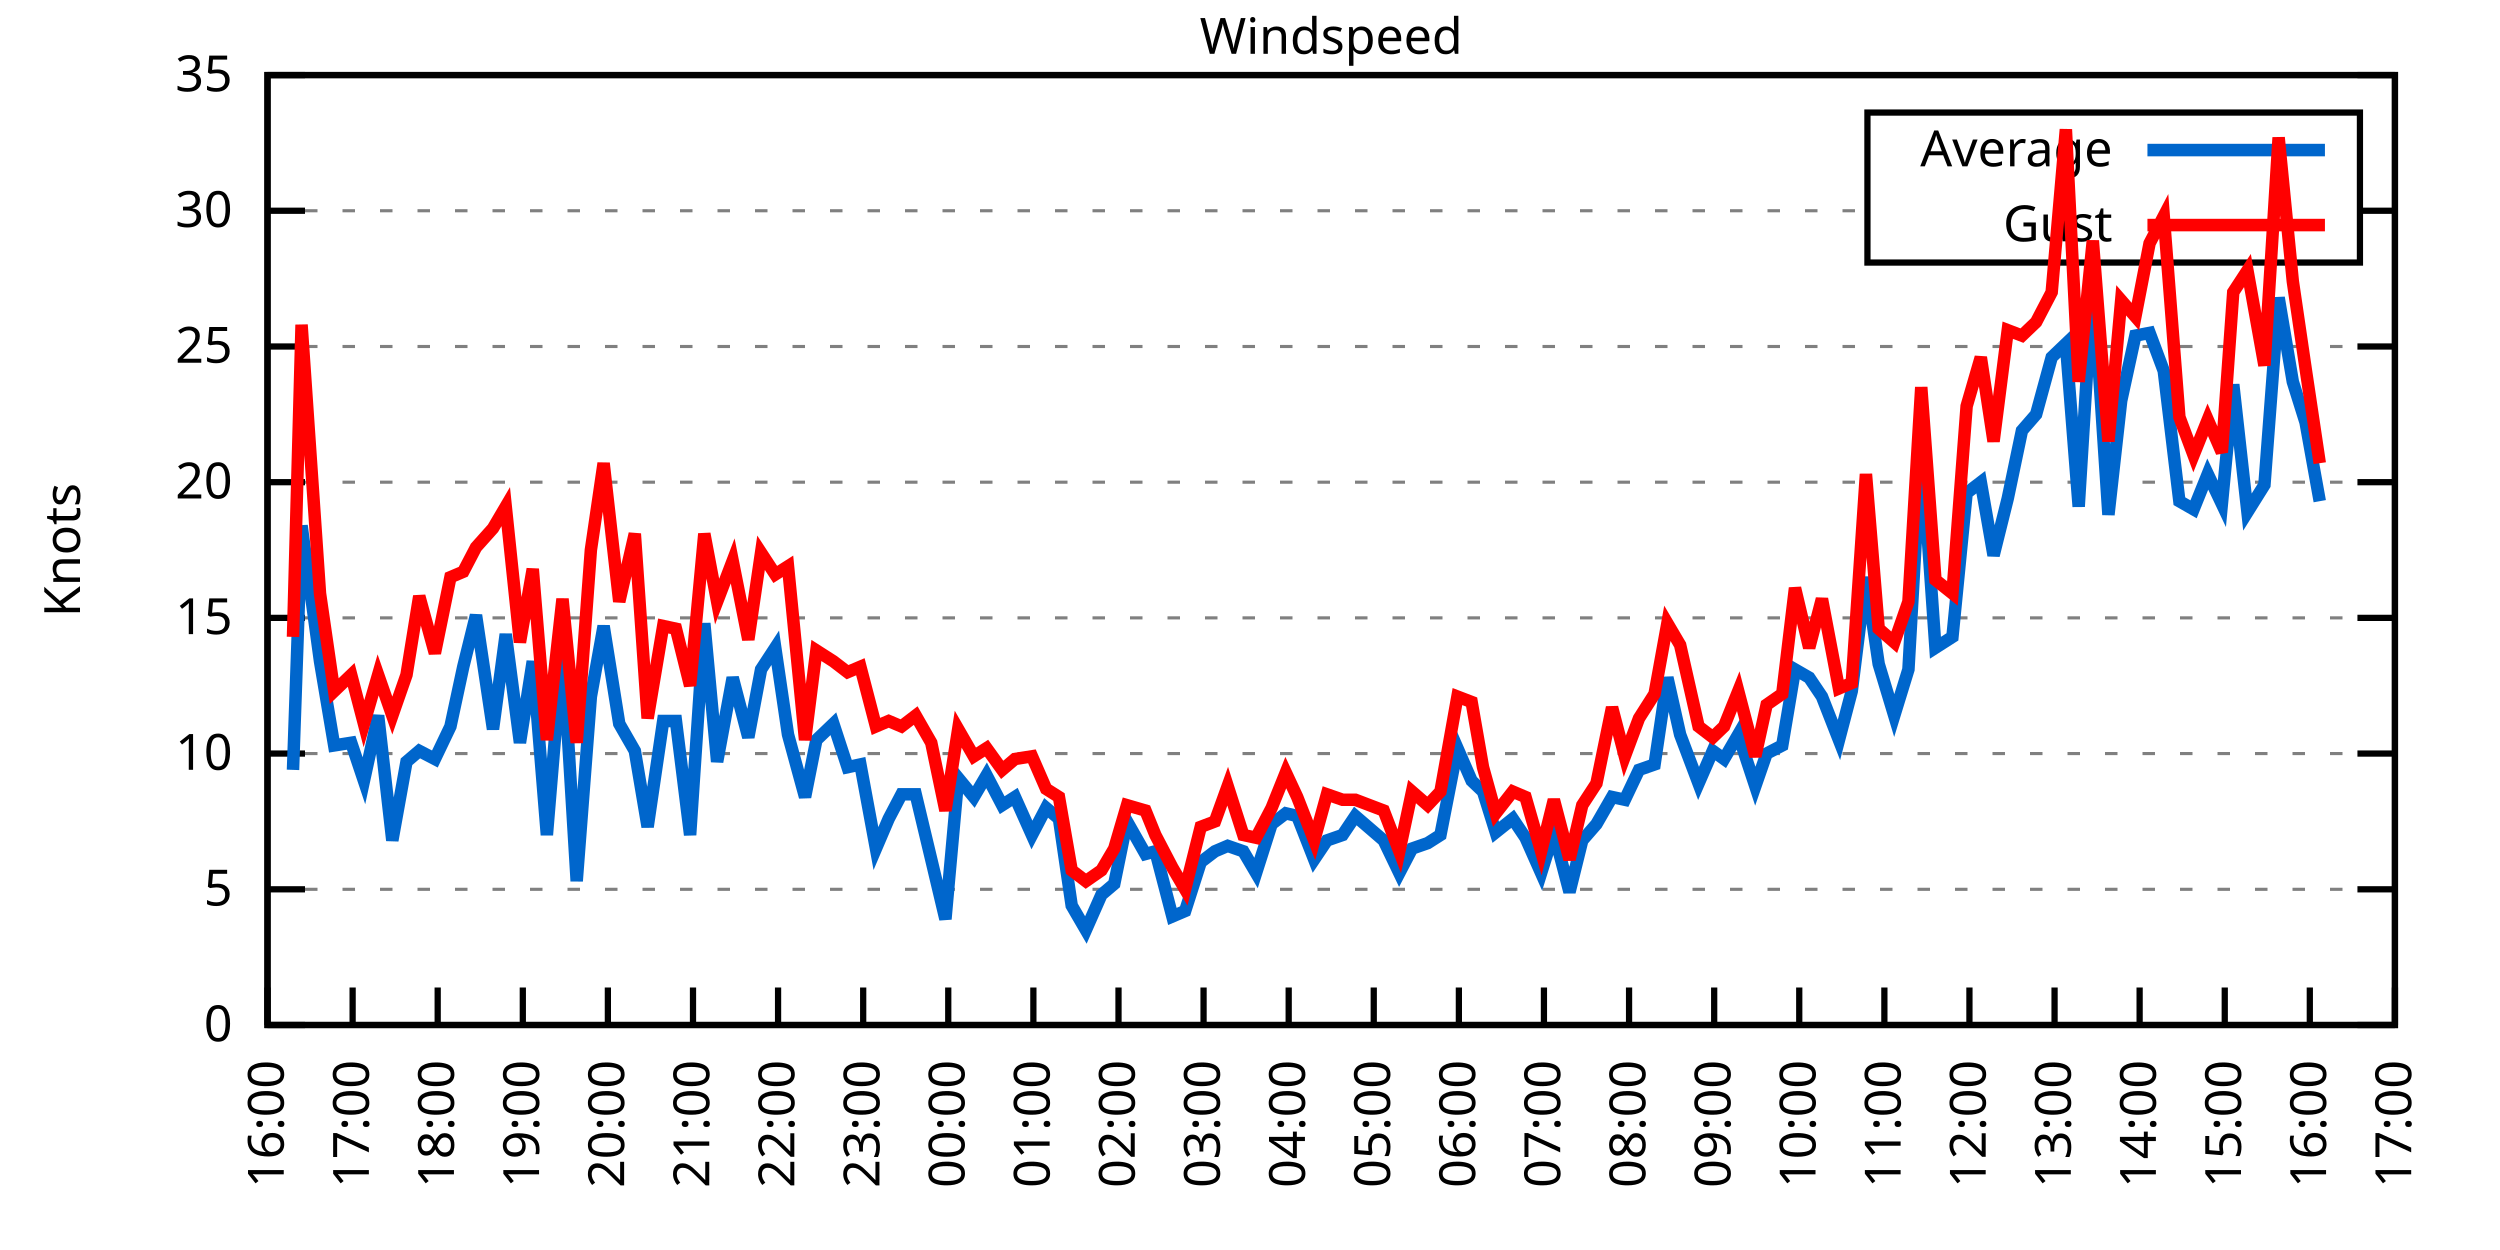
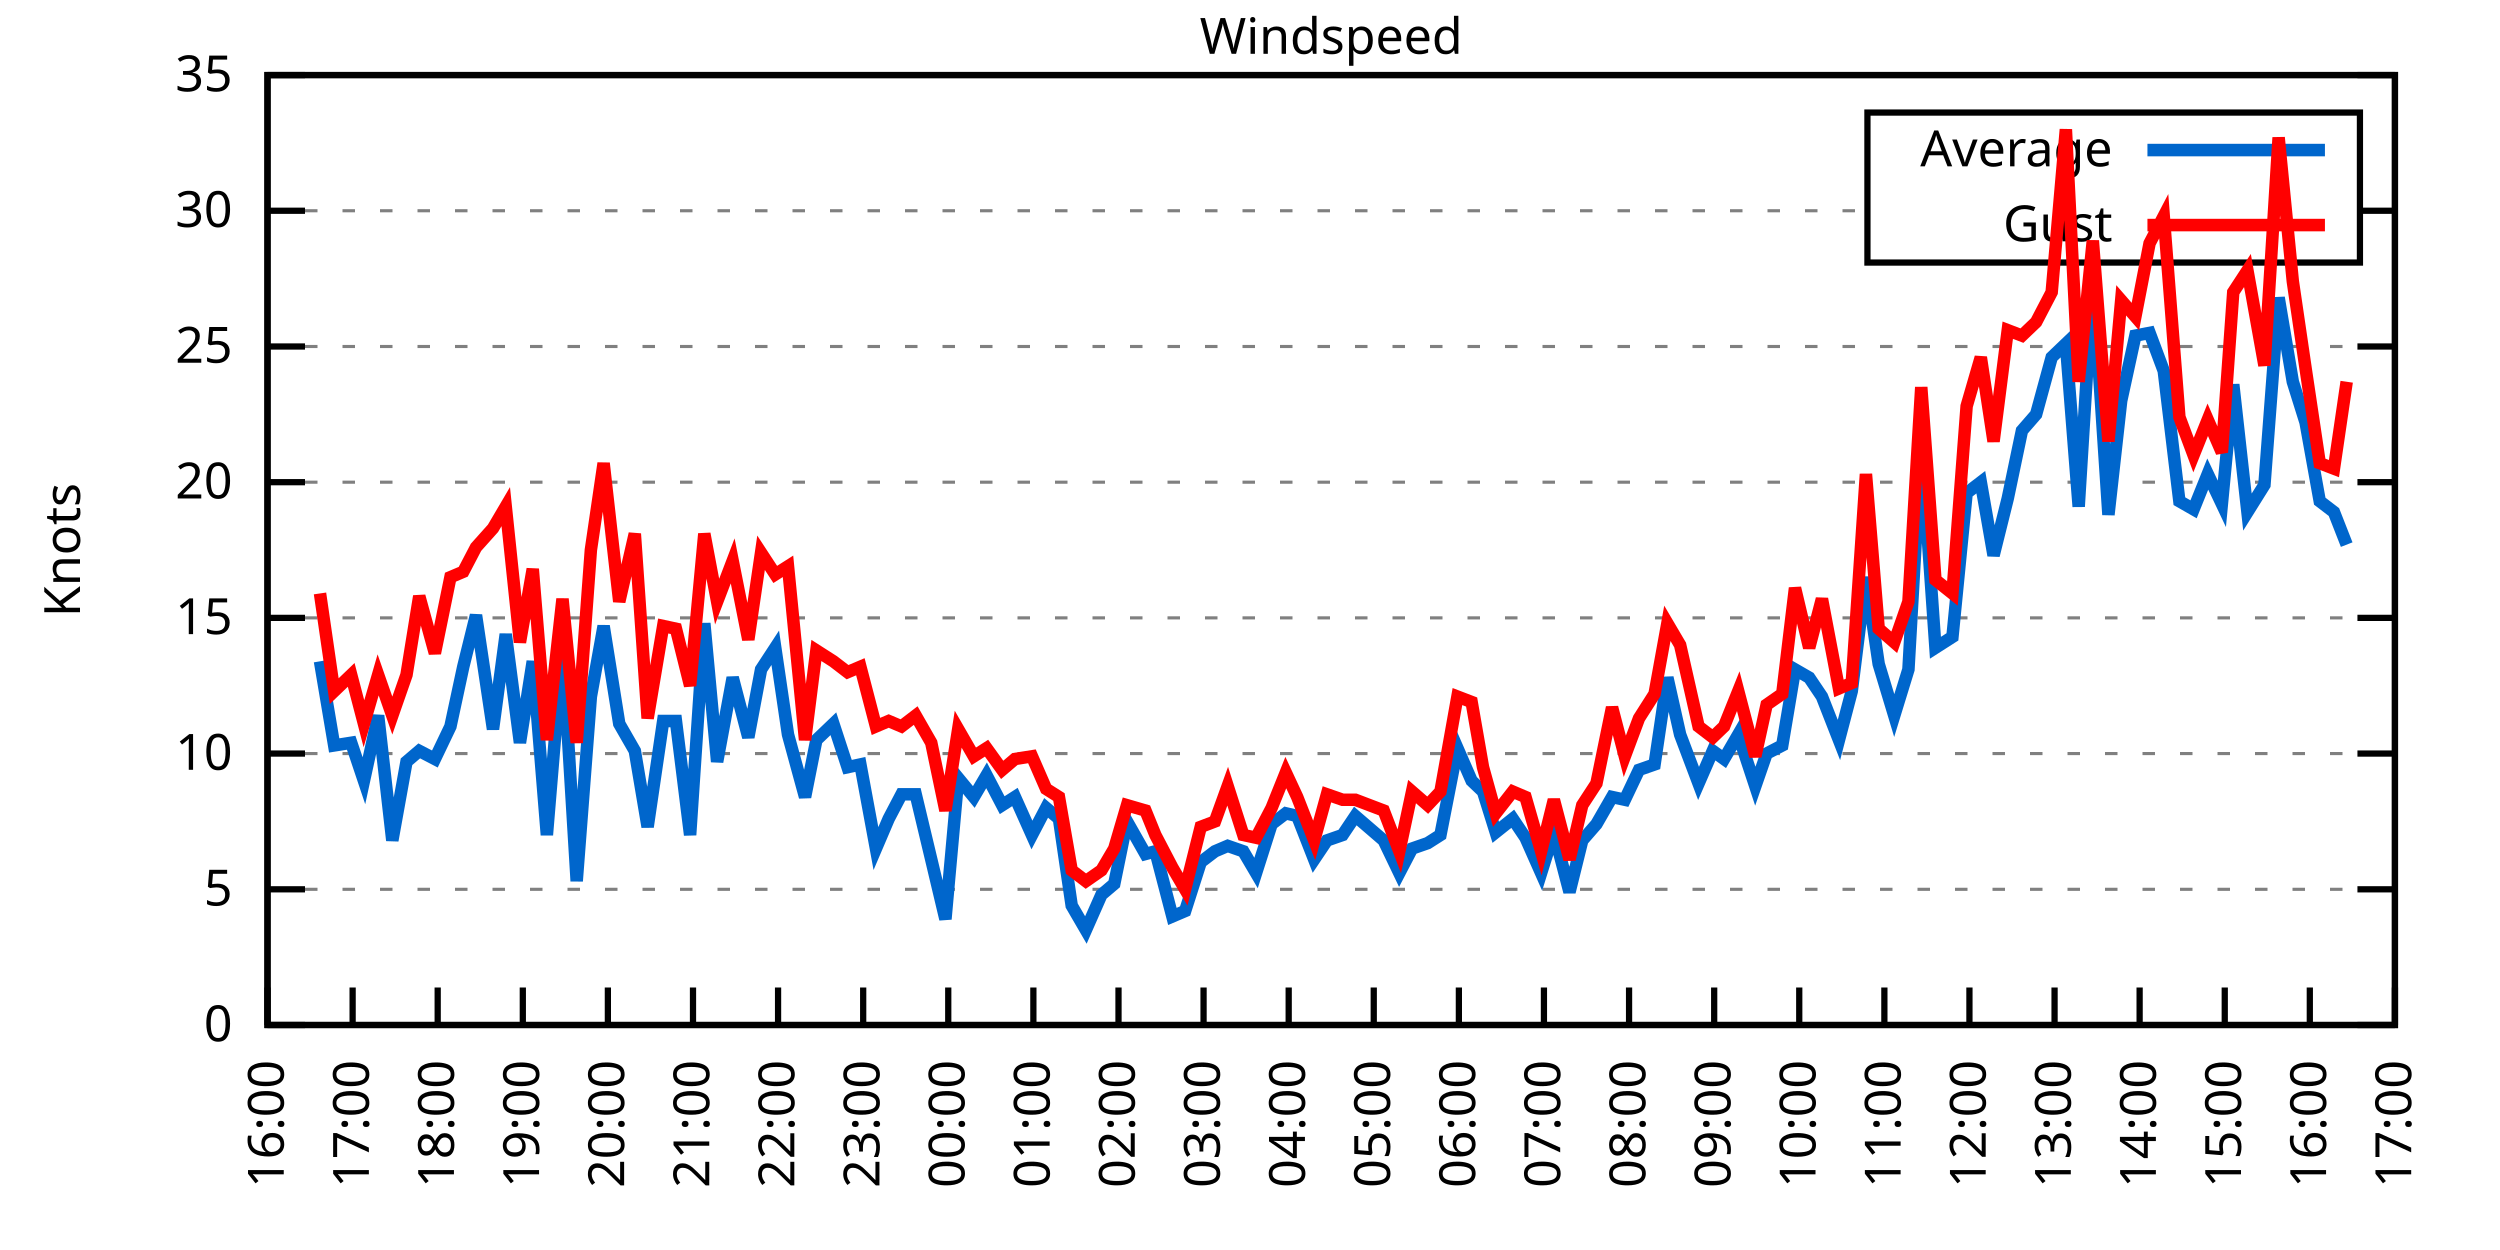
<svg xmlns="http://www.w3.org/2000/svg" xmlns:xlink="http://www.w3.org/1999/xlink" width="400" height="200" viewBox="0 0 400 200">
  <g id="gnuplot_canvas">
    <rect x="0" y="0" width="400" height="200" fill="none" />
    <defs>
      <circle id="gpDot" r="0.5" stroke-width="0.5" stroke="currentColor" />
      <path id="gpPt0" stroke-width="0.333" stroke="currentColor" d="M-1,0 h2 M0,-1 v2" />
      <path id="gpPt1" stroke-width="0.333" stroke="currentColor" d="M-1,-1 L1,1 M1,-1 L-1,1" />
      <path id="gpPt2" stroke-width="0.333" stroke="currentColor" d="M-1,0 L1,0 M0,-1 L0,1 M-1,-1 L1,1 M-1,1 L1,-1" />
      <rect id="gpPt3" stroke-width="0.333" stroke="currentColor" x="-1" y="-1" width="2" height="2" />
      <rect id="gpPt4" stroke-width="0.333" stroke="currentColor" fill="currentColor" x="-1" y="-1" width="2" height="2" />
      <circle id="gpPt5" stroke-width="0.333" stroke="currentColor" cx="0" cy="0" r="1" />
      <use xlink:href="#gpPt5" id="gpPt6" fill="currentColor" stroke="none" />
      <path id="gpPt7" stroke-width="0.333" stroke="currentColor" d="M0,-1.33 L-1.33,0.67 L1.33,0.67 z" />
      <use xlink:href="#gpPt7" id="gpPt8" fill="currentColor" stroke="none" />
      <use xlink:href="#gpPt7" id="gpPt9" stroke="currentColor" transform="rotate(180)" />
      <use xlink:href="#gpPt9" id="gpPt10" fill="currentColor" stroke="none" />
      <use xlink:href="#gpPt3" id="gpPt11" stroke="currentColor" transform="rotate(45)" />
      <use xlink:href="#gpPt11" id="gpPt12" fill="currentColor" stroke="none" />
      <path id="gpPt13" stroke-width="0.333" stroke="currentColor" d="M0,1.330 L1.265,0.411 L0.782,-1.067 L-0.782,-1.076 L-1.265,0.411 z" />
      <use xlink:href="#gpPt13" id="gpPt14" fill="currentColor" stroke="none" />
      <filter id="textbox" filterUnits="objectBoundingBox" x="0" y="0" height="1" width="1">
        <feFlood flood-color="white" flood-opacity="1" result="bgnd" />
        <feComposite in="SourceGraphic" in2="bgnd" operator="atop" />
      </filter>
      <filter id="greybox" filterUnits="objectBoundingBox" x="0" y="0" height="1" width="1">
        <feFlood flood-color="lightgrey" flood-opacity="1" result="grey" />
        <feComposite in="SourceGraphic" in2="grey" operator="atop" />
      </filter>
    </defs>
    <g fill="none" color="white" stroke="currentColor" stroke-width="1.00" stroke-linecap="butt" stroke-linejoin="miter">
</g>
    <g fill="none" color="black" stroke="currentColor" stroke-width="1.00" stroke-linecap="butt" stroke-linejoin="miter">
      <g stroke="none" shape-rendering="crispEdges">
        <polygon fill="rgb(255, 255, 255)" points="42.80,164.00 383.18,164.00 383.18,12.02 42.80,12.02 " />
      </g>
    </g>
    <g fill="none" color="black" stroke="currentColor" stroke-width="1.00" stroke-linecap="butt" stroke-linejoin="miter">
</g>
    <g fill="none" color="black" stroke="black" stroke-width="0.50" stroke-linecap="butt" stroke-linejoin="miter">
</g>
    <g fill="none" color="gray" stroke="currentColor" stroke-width="0.50" stroke-linecap="butt" stroke-linejoin="miter">
      <path stroke="gray" stroke-dasharray="2,4" class="gridline" d="M42.80,164.00 L383.19,164.00  " />
    </g>
    <g fill="none" color="gray" stroke="gray" stroke-width="1.00" stroke-linecap="butt" stroke-linejoin="miter">
</g>
    <g fill="none" color="black" stroke="currentColor" stroke-width="1.00" stroke-linecap="butt" stroke-linejoin="miter">
      <path stroke="black" d="M42.80,164.00 L48.80,164.00 M383.19,164.00 L377.19,164.00  " />
      <g transform="translate(37.20,166.60)" stroke="none" fill="black" font-family="Sans" font-size="8.00" text-anchor="end">
        <text>
          <tspan font-family="Sans"> 0</tspan>
        </text>
      </g>
    </g>
    <g fill="none" color="black" stroke="currentColor" stroke-width="1.00" stroke-linecap="butt" stroke-linejoin="miter">
</g>
    <g fill="none" color="black" stroke="black" stroke-width="0.50" stroke-linecap="butt" stroke-linejoin="miter">
</g>
    <g fill="none" color="gray" stroke="currentColor" stroke-width="0.50" stroke-linecap="butt" stroke-linejoin="miter">
      <path stroke="gray" stroke-dasharray="2,4" class="gridline" d="M42.80,142.29 L383.19,142.29  " />
    </g>
    <g fill="none" color="gray" stroke="gray" stroke-width="1.00" stroke-linecap="butt" stroke-linejoin="miter">
</g>
    <g fill="none" color="black" stroke="currentColor" stroke-width="1.00" stroke-linecap="butt" stroke-linejoin="miter">
      <path stroke="black" d="M42.80,142.29 L48.80,142.29 M383.19,142.29 L377.19,142.29  " />
      <g transform="translate(37.20,144.89)" stroke="none" fill="black" font-family="Sans" font-size="8.00" text-anchor="end">
        <text>
          <tspan font-family="Sans"> 5</tspan>
        </text>
      </g>
    </g>
    <g fill="none" color="black" stroke="currentColor" stroke-width="1.00" stroke-linecap="butt" stroke-linejoin="miter">
</g>
    <g fill="none" color="black" stroke="black" stroke-width="0.50" stroke-linecap="butt" stroke-linejoin="miter">
</g>
    <g fill="none" color="gray" stroke="currentColor" stroke-width="0.50" stroke-linecap="butt" stroke-linejoin="miter">
      <path stroke="gray" stroke-dasharray="2,4" class="gridline" d="M42.80,120.57 L383.19,120.57  " />
    </g>
    <g fill="none" color="gray" stroke="gray" stroke-width="1.00" stroke-linecap="butt" stroke-linejoin="miter">
</g>
    <g fill="none" color="black" stroke="currentColor" stroke-width="1.00" stroke-linecap="butt" stroke-linejoin="miter">
      <path stroke="black" d="M42.80,120.57 L48.80,120.57 M383.19,120.57 L377.19,120.57  " />
      <g transform="translate(37.20,123.17)" stroke="none" fill="black" font-family="Sans" font-size="8.00" text-anchor="end">
        <text>
          <tspan font-family="Sans"> 10</tspan>
        </text>
      </g>
    </g>
    <g fill="none" color="black" stroke="currentColor" stroke-width="1.00" stroke-linecap="butt" stroke-linejoin="miter">
</g>
    <g fill="none" color="black" stroke="black" stroke-width="0.50" stroke-linecap="butt" stroke-linejoin="miter">
</g>
    <g fill="none" color="gray" stroke="currentColor" stroke-width="0.50" stroke-linecap="butt" stroke-linejoin="miter">
      <path stroke="gray" stroke-dasharray="2,4" class="gridline" d="M42.80,98.86 L383.19,98.86  " />
    </g>
    <g fill="none" color="gray" stroke="gray" stroke-width="1.00" stroke-linecap="butt" stroke-linejoin="miter">
</g>
    <g fill="none" color="black" stroke="currentColor" stroke-width="1.00" stroke-linecap="butt" stroke-linejoin="miter">
      <path stroke="black" d="M42.80,98.86 L48.80,98.86 M383.19,98.86 L377.19,98.86  " />
      <g transform="translate(37.20,101.46)" stroke="none" fill="black" font-family="Sans" font-size="8.00" text-anchor="end">
        <text>
          <tspan font-family="Sans"> 15</tspan>
        </text>
      </g>
    </g>
    <g fill="none" color="black" stroke="currentColor" stroke-width="1.00" stroke-linecap="butt" stroke-linejoin="miter">
</g>
    <g fill="none" color="black" stroke="black" stroke-width="0.50" stroke-linecap="butt" stroke-linejoin="miter">
</g>
    <g fill="none" color="gray" stroke="currentColor" stroke-width="0.50" stroke-linecap="butt" stroke-linejoin="miter">
      <path stroke="gray" stroke-dasharray="2,4" class="gridline" d="M42.80,77.15 L383.19,77.15  " />
    </g>
    <g fill="none" color="gray" stroke="gray" stroke-width="1.00" stroke-linecap="butt" stroke-linejoin="miter">
</g>
    <g fill="none" color="black" stroke="currentColor" stroke-width="1.00" stroke-linecap="butt" stroke-linejoin="miter">
      <path stroke="black" d="M42.80,77.15 L48.80,77.15 M383.19,77.15 L377.19,77.15  " />
      <g transform="translate(37.20,79.75)" stroke="none" fill="black" font-family="Sans" font-size="8.00" text-anchor="end">
        <text>
          <tspan font-family="Sans"> 20</tspan>
        </text>
      </g>
    </g>
    <g fill="none" color="black" stroke="currentColor" stroke-width="1.00" stroke-linecap="butt" stroke-linejoin="miter">
</g>
    <g fill="none" color="black" stroke="black" stroke-width="0.50" stroke-linecap="butt" stroke-linejoin="miter">
</g>
    <g fill="none" color="gray" stroke="currentColor" stroke-width="0.50" stroke-linecap="butt" stroke-linejoin="miter">
      <path stroke="gray" stroke-dasharray="2,4" class="gridline" d="M42.80,55.44 L383.19,55.44  " />
    </g>
    <g fill="none" color="gray" stroke="gray" stroke-width="1.00" stroke-linecap="butt" stroke-linejoin="miter">
</g>
    <g fill="none" color="black" stroke="currentColor" stroke-width="1.00" stroke-linecap="butt" stroke-linejoin="miter">
      <path stroke="black" d="M42.80,55.44 L48.80,55.44 M383.19,55.44 L377.19,55.44  " />
      <g transform="translate(37.20,58.04)" stroke="none" fill="black" font-family="Sans" font-size="8.00" text-anchor="end">
        <text>
          <tspan font-family="Sans"> 25</tspan>
        </text>
      </g>
    </g>
    <g fill="none" color="black" stroke="currentColor" stroke-width="1.00" stroke-linecap="butt" stroke-linejoin="miter">
</g>
    <g fill="none" color="black" stroke="black" stroke-width="0.50" stroke-linecap="butt" stroke-linejoin="miter">
</g>
    <g fill="none" color="gray" stroke="currentColor" stroke-width="0.50" stroke-linecap="butt" stroke-linejoin="miter">
      <path stroke="gray" stroke-dasharray="2,4" class="gridline" d="M42.80,33.72 L298.79,33.72 M377.59,33.72 L383.19,33.72  " />
    </g>
    <g fill="none" color="gray" stroke="gray" stroke-width="1.00" stroke-linecap="butt" stroke-linejoin="miter">
</g>
    <g fill="none" color="black" stroke="currentColor" stroke-width="1.00" stroke-linecap="butt" stroke-linejoin="miter">
      <path stroke="black" d="M42.80,33.72 L48.80,33.72 M383.19,33.72 L377.19,33.72  " />
      <g transform="translate(37.20,36.32)" stroke="none" fill="black" font-family="Sans" font-size="8.00" text-anchor="end">
        <text>
          <tspan font-family="Sans"> 30</tspan>
        </text>
      </g>
    </g>
    <g fill="none" color="black" stroke="currentColor" stroke-width="1.00" stroke-linecap="butt" stroke-linejoin="miter">
</g>
    <g fill="none" color="black" stroke="black" stroke-width="0.50" stroke-linecap="butt" stroke-linejoin="miter">
</g>
    <g fill="none" color="gray" stroke="currentColor" stroke-width="0.50" stroke-linecap="butt" stroke-linejoin="miter">
      <path stroke="gray" stroke-dasharray="2,4" class="gridline" d="M42.80,12.01 L383.19,12.01  " />
    </g>
    <g fill="none" color="gray" stroke="gray" stroke-width="1.00" stroke-linecap="butt" stroke-linejoin="miter">
</g>
    <g fill="none" color="black" stroke="currentColor" stroke-width="1.00" stroke-linecap="butt" stroke-linejoin="miter">
      <path stroke="black" d="M42.80,12.01 L48.80,12.01 M383.19,12.01 L377.19,12.01  " />
      <g transform="translate(37.20,14.61)" stroke="none" fill="black" font-family="Sans" font-size="8.00" text-anchor="end">
        <text>
          <tspan font-family="Sans"> 35</tspan>
        </text>
      </g>
    </g>
    <g fill="none" color="black" stroke="currentColor" stroke-width="1.00" stroke-linecap="butt" stroke-linejoin="miter">
      <path stroke="black" d="M42.80,164.00 L42.80,158.00  " />
      <g transform="translate(45.40,169.60) rotate(270.00)" stroke="none" fill="black" font-family="Sans" font-size="8.00" text-anchor="end">
        <text>
          <tspan font-family="Sans">16:00</tspan>
        </text>
      </g>
    </g>
    <g fill="none" color="black" stroke="currentColor" stroke-width="1.00" stroke-linecap="butt" stroke-linejoin="miter">
      <path stroke="black" d="M56.42,164.00 L56.42,158.00  " />
      <g transform="translate(59.02,169.60) rotate(270.00)" stroke="none" fill="black" font-family="Sans" font-size="8.00" text-anchor="end">
        <text>
          <tspan font-family="Sans">17:00</tspan>
        </text>
      </g>
    </g>
    <g fill="none" color="black" stroke="currentColor" stroke-width="1.00" stroke-linecap="butt" stroke-linejoin="miter">
      <path stroke="black" d="M70.03,164.00 L70.03,158.00  " />
      <g transform="translate(72.63,169.60) rotate(270.00)" stroke="none" fill="black" font-family="Sans" font-size="8.00" text-anchor="end">
        <text>
          <tspan font-family="Sans">18:00</tspan>
        </text>
      </g>
    </g>
    <g fill="none" color="black" stroke="currentColor" stroke-width="1.00" stroke-linecap="butt" stroke-linejoin="miter">
      <path stroke="black" d="M83.65,164.00 L83.65,158.00  " />
      <g transform="translate(86.25,169.60) rotate(270.00)" stroke="none" fill="black" font-family="Sans" font-size="8.00" text-anchor="end">
        <text>
          <tspan font-family="Sans">19:00</tspan>
        </text>
      </g>
    </g>
    <g fill="none" color="black" stroke="currentColor" stroke-width="1.00" stroke-linecap="butt" stroke-linejoin="miter">
      <path stroke="black" d="M97.26,164.00 L97.26,158.00  " />
      <g transform="translate(99.86,169.60) rotate(270.00)" stroke="none" fill="black" font-family="Sans" font-size="8.00" text-anchor="end">
        <text>
          <tspan font-family="Sans">20:00</tspan>
        </text>
      </g>
    </g>
    <g fill="none" color="black" stroke="currentColor" stroke-width="1.00" stroke-linecap="butt" stroke-linejoin="miter">
      <path stroke="black" d="M110.88,164.00 L110.88,158.00  " />
      <g transform="translate(113.48,169.60) rotate(270.00)" stroke="none" fill="black" font-family="Sans" font-size="8.00" text-anchor="end">
        <text>
          <tspan font-family="Sans">21:00</tspan>
        </text>
      </g>
    </g>
    <g fill="none" color="black" stroke="currentColor" stroke-width="1.00" stroke-linecap="butt" stroke-linejoin="miter">
      <path stroke="black" d="M124.49,164.00 L124.49,158.00  " />
      <g transform="translate(127.09,169.60) rotate(270.00)" stroke="none" fill="black" font-family="Sans" font-size="8.00" text-anchor="end">
        <text>
          <tspan font-family="Sans">22:00</tspan>
        </text>
      </g>
    </g>
    <g fill="none" color="black" stroke="currentColor" stroke-width="1.00" stroke-linecap="butt" stroke-linejoin="miter">
      <path stroke="black" d="M138.11,164.00 L138.11,158.00  " />
      <g transform="translate(140.71,169.60) rotate(270.00)" stroke="none" fill="black" font-family="Sans" font-size="8.00" text-anchor="end">
        <text>
          <tspan font-family="Sans">23:00</tspan>
        </text>
      </g>
    </g>
    <g fill="none" color="black" stroke="currentColor" stroke-width="1.00" stroke-linecap="butt" stroke-linejoin="miter">
      <path stroke="black" d="M151.72,164.00 L151.72,158.00  " />
      <g transform="translate(154.32,169.60) rotate(270.00)" stroke="none" fill="black" font-family="Sans" font-size="8.00" text-anchor="end">
        <text>
          <tspan font-family="Sans">00:00</tspan>
        </text>
      </g>
    </g>
    <g fill="none" color="black" stroke="currentColor" stroke-width="1.00" stroke-linecap="butt" stroke-linejoin="miter">
      <path stroke="black" d="M165.34,164.00 L165.34,158.00  " />
      <g transform="translate(167.94,169.60) rotate(270.00)" stroke="none" fill="black" font-family="Sans" font-size="8.00" text-anchor="end">
        <text>
          <tspan font-family="Sans">01:00</tspan>
        </text>
      </g>
    </g>
    <g fill="none" color="black" stroke="currentColor" stroke-width="1.00" stroke-linecap="butt" stroke-linejoin="miter">
      <path stroke="black" d="M178.96,164.00 L178.96,158.00  " />
      <g transform="translate(181.56,169.60) rotate(270.00)" stroke="none" fill="black" font-family="Sans" font-size="8.00" text-anchor="end">
        <text>
          <tspan font-family="Sans">02:00</tspan>
        </text>
      </g>
    </g>
    <g fill="none" color="black" stroke="currentColor" stroke-width="1.00" stroke-linecap="butt" stroke-linejoin="miter">
      <path stroke="black" d="M192.57,164.00 L192.57,158.00  " />
      <g transform="translate(195.17,169.60) rotate(270.00)" stroke="none" fill="black" font-family="Sans" font-size="8.00" text-anchor="end">
        <text>
          <tspan font-family="Sans">03:00</tspan>
        </text>
      </g>
    </g>
    <g fill="none" color="black" stroke="currentColor" stroke-width="1.00" stroke-linecap="butt" stroke-linejoin="miter">
      <path stroke="black" d="M206.19,164.00 L206.19,158.00  " />
      <g transform="translate(208.79,169.60) rotate(270.00)" stroke="none" fill="black" font-family="Sans" font-size="8.00" text-anchor="end">
        <text>
          <tspan font-family="Sans">04:00</tspan>
        </text>
      </g>
    </g>
    <g fill="none" color="black" stroke="currentColor" stroke-width="1.00" stroke-linecap="butt" stroke-linejoin="miter">
      <path stroke="black" d="M219.80,164.00 L219.80,158.00  " />
      <g transform="translate(222.40,169.60) rotate(270.00)" stroke="none" fill="black" font-family="Sans" font-size="8.00" text-anchor="end">
        <text>
          <tspan font-family="Sans">05:00</tspan>
        </text>
      </g>
    </g>
    <g fill="none" color="black" stroke="currentColor" stroke-width="1.00" stroke-linecap="butt" stroke-linejoin="miter">
      <path stroke="black" d="M233.42,164.00 L233.42,158.00  " />
      <g transform="translate(236.02,169.60) rotate(270.00)" stroke="none" fill="black" font-family="Sans" font-size="8.00" text-anchor="end">
        <text>
          <tspan font-family="Sans">06:00</tspan>
        </text>
      </g>
    </g>
    <g fill="none" color="black" stroke="currentColor" stroke-width="1.00" stroke-linecap="butt" stroke-linejoin="miter">
      <path stroke="black" d="M247.03,164.00 L247.03,158.00  " />
      <g transform="translate(249.63,169.60) rotate(270.00)" stroke="none" fill="black" font-family="Sans" font-size="8.00" text-anchor="end">
        <text>
          <tspan font-family="Sans">07:00</tspan>
        </text>
      </g>
    </g>
    <g fill="none" color="black" stroke="currentColor" stroke-width="1.00" stroke-linecap="butt" stroke-linejoin="miter">
      <path stroke="black" d="M260.65,164.00 L260.65,158.00  " />
      <g transform="translate(263.25,169.60) rotate(270.00)" stroke="none" fill="black" font-family="Sans" font-size="8.00" text-anchor="end">
        <text>
          <tspan font-family="Sans">08:00</tspan>
        </text>
      </g>
    </g>
    <g fill="none" color="black" stroke="currentColor" stroke-width="1.00" stroke-linecap="butt" stroke-linejoin="miter">
      <path stroke="black" d="M274.27,164.00 L274.27,158.00  " />
      <g transform="translate(276.87,169.60) rotate(270.00)" stroke="none" fill="black" font-family="Sans" font-size="8.00" text-anchor="end">
        <text>
          <tspan font-family="Sans">09:00</tspan>
        </text>
      </g>
    </g>
    <g fill="none" color="black" stroke="currentColor" stroke-width="1.00" stroke-linecap="butt" stroke-linejoin="miter">
      <path stroke="black" d="M287.88,164.00 L287.88,158.00  " />
      <g transform="translate(290.48,169.60) rotate(270.00)" stroke="none" fill="black" font-family="Sans" font-size="8.00" text-anchor="end">
        <text>
          <tspan font-family="Sans">10:00</tspan>
        </text>
      </g>
    </g>
    <g fill="none" color="black" stroke="currentColor" stroke-width="1.00" stroke-linecap="butt" stroke-linejoin="miter">
      <path stroke="black" d="M301.50,164.00 L301.50,158.00  " />
      <g transform="translate(304.10,169.60) rotate(270.00)" stroke="none" fill="black" font-family="Sans" font-size="8.00" text-anchor="end">
        <text>
          <tspan font-family="Sans">11:00</tspan>
        </text>
      </g>
    </g>
    <g fill="none" color="black" stroke="currentColor" stroke-width="1.00" stroke-linecap="butt" stroke-linejoin="miter">
      <path stroke="black" d="M315.11,164.00 L315.11,158.00  " />
      <g transform="translate(317.71,169.60) rotate(270.00)" stroke="none" fill="black" font-family="Sans" font-size="8.00" text-anchor="end">
        <text>
          <tspan font-family="Sans">12:00</tspan>
        </text>
      </g>
    </g>
    <g fill="none" color="black" stroke="currentColor" stroke-width="1.00" stroke-linecap="butt" stroke-linejoin="miter">
      <path stroke="black" d="M328.73,164.00 L328.73,158.00  " />
      <g transform="translate(331.33,169.60) rotate(270.00)" stroke="none" fill="black" font-family="Sans" font-size="8.00" text-anchor="end">
        <text>
          <tspan font-family="Sans">13:00</tspan>
        </text>
      </g>
    </g>
    <g fill="none" color="black" stroke="currentColor" stroke-width="1.00" stroke-linecap="butt" stroke-linejoin="miter">
      <path stroke="black" d="M342.34,164.00 L342.34,158.00  " />
      <g transform="translate(344.94,169.60) rotate(270.00)" stroke="none" fill="black" font-family="Sans" font-size="8.00" text-anchor="end">
        <text>
          <tspan font-family="Sans">14:00</tspan>
        </text>
      </g>
    </g>
    <g fill="none" color="black" stroke="currentColor" stroke-width="1.00" stroke-linecap="butt" stroke-linejoin="miter">
      <path stroke="black" d="M355.96,164.00 L355.96,158.00  " />
      <g transform="translate(358.56,169.60) rotate(270.00)" stroke="none" fill="black" font-family="Sans" font-size="8.00" text-anchor="end">
        <text>
          <tspan font-family="Sans">15:00</tspan>
        </text>
      </g>
    </g>
    <g fill="none" color="black" stroke="currentColor" stroke-width="1.00" stroke-linecap="butt" stroke-linejoin="miter">
      <path stroke="black" d="M369.57,164.00 L369.57,158.00  " />
      <g transform="translate(372.17,169.60) rotate(270.00)" stroke="none" fill="black" font-family="Sans" font-size="8.00" text-anchor="end">
        <text>
          <tspan font-family="Sans">16:00</tspan>
        </text>
      </g>
    </g>
    <g fill="none" color="black" stroke="currentColor" stroke-width="1.00" stroke-linecap="butt" stroke-linejoin="miter">
      <path stroke="black" d="M383.19,164.00 L383.19,158.00  " />
      <g transform="translate(385.79,169.60) rotate(270.00)" stroke="none" fill="black" font-family="Sans" font-size="8.00" text-anchor="end">
        <text>
          <tspan font-family="Sans">17:00</tspan>
        </text>
      </g>
    </g>
    <g fill="none" color="black" stroke="currentColor" stroke-width="1.00" stroke-linecap="butt" stroke-linejoin="miter">
</g>
    <g fill="none" color="black" stroke="currentColor" stroke-width="1.00" stroke-linecap="butt" stroke-linejoin="miter">
      <path stroke="black" d="M42.80,12.01 L42.80,164.00 L383.19,164.00 L383.19,12.01 L42.80,12.01 Z  " />
    </g>
    <g fill="none" color="black" stroke="currentColor" stroke-width="1.00" stroke-linecap="butt" stroke-linejoin="miter">
</g>
    <g fill="none" color="black" stroke="currentColor" stroke-width="1.00" stroke-linecap="butt" stroke-linejoin="miter">
      <path stroke="black" d="M298.79,42.01 L298.79,18.01 L377.59,18.01 L377.59,42.01 L298.79,42.01 Z  " />
    </g>
    <g id="Windspeed_plot_1">
      <g fill="none" color="white" stroke="black" stroke-width="2.00" stroke-linecap="butt" stroke-linejoin="miter">
</g>
      <g fill="none" color="black" stroke="currentColor" stroke-width="2.00" stroke-linecap="butt" stroke-linejoin="miter">
        <g transform="translate(337.99,26.61)" stroke="none" fill="black" font-family="Sans" font-size="8.00" text-anchor="end">
          <text>
            <tspan font-family="Sans">Average</tspan>
          </text>
        </g>
      </g>
      <g fill="none" color="black" stroke="currentColor" stroke-width="2.00" stroke-linecap="butt" stroke-linejoin="miter">
-         <path stroke="rgb(  0, 102, 204)" d="M343.59,24.01 L371.99,24.01 M46.88,123.18 L48.25,84.10 L51.20,105.81 L53.47,119.27 L56.19,118.84 L58.23,124.92   L60.50,114.49 L62.77,134.47 L65.04,121.88 L67.08,120.14 L69.58,121.44 L72.07,116.23 L74.12,106.68 L76.16,98.43   L78.88,116.67 L80.92,101.47 L83.19,118.84 L85.24,105.81 L87.50,133.60 L90.00,103.64 L92.27,140.98 L94.54,111.45   L96.58,100.16 L99.08,115.80 L101.57,120.14 L103.62,132.30 L106.11,115.36 L108.15,115.36 L110.42,133.60 L112.69,99.73   L114.74,121.88 L117.23,108.42 L119.73,117.97 L121.77,107.11 L124.04,103.64 L126.08,117.53 L128.81,127.52 L130.62,118.40   L133.34,115.80 L135.61,122.75 L137.66,122.31 L140.15,135.77 L142.19,131.00 L144.24,127.09 L146.51,127.09 L149.00,137.51   L151.27,147.06 L153.31,124.48 L155.81,127.52 L157.85,124.05 L160.35,128.83 L162.39,127.52 L165.11,133.60 L167.38,129.26   L169.43,131.00 L171.47,144.89 L173.74,148.80 L176.23,143.16 L178.28,141.42 L180.32,131.43 L183.27,136.64 L184.86,136.21   L187.58,146.63 L189.62,145.76 L192.12,137.94 L194.39,136.21 L196.43,135.34 L198.93,136.21 L200.97,139.68 L203.46,131.86   L205.73,130.13 L207.55,130.56 L210.27,137.51 L212.31,134.47 L214.81,133.60 L216.85,130.56 L221.39,134.47 L223.89,139.68   L225.93,135.77 L228.43,134.90 L230.47,133.60 L233.19,119.71 L235.46,124.92 L237.28,126.65 L239.32,133.17 L242.04,131.00   L244.08,134.04 L246.58,139.68 L248.62,133.17 L251.12,142.72 L253.16,134.47 L255.43,131.86 L257.93,127.52 L259.97,127.96   L262.24,123.18 L264.73,122.31 L266.78,108.42 L268.82,117.53 L271.77,125.35 L274.04,120.14 L275.85,121.44 L278.12,117.53   L280.85,125.79 L282.66,120.57 L285.16,119.27 L287.20,107.11 L289.47,108.42 L291.51,111.45 L294.23,118.40 L296.28,110.59   L298.55,92.35 L300.59,106.24 L303.08,114.49 L305.35,107.11 L307.40,71.07 L309.67,103.64 L312.39,101.90 L314.66,78.89   L316.93,77.15 L318.97,88.87 L321.24,79.75 L323.51,68.90 L325.78,66.29 L328.27,57.17 L330.54,55.00 L332.59,81.06   L334.85,44.58 L337.35,82.36 L339.39,64.12 L341.66,53.70 L343.93,53.26 L346.20,59.34 L348.70,80.19 L350.97,81.49   L353.24,75.85 L355.50,80.62 L357.32,61.52 L359.59,81.93 L362.31,77.58 L364.58,47.62 L366.85,61.08 L368.89,67.59   L371.16,80.19  " />
+         <path stroke="rgb(  0, 102, 204)" d="M343.59,24.01 L371.99,24.01 M51.20,105.81 L53.47,119.27 L56.19,118.84 L58.23,124.92 L60.50,114.49 L62.77,134.47   L65.04,121.88 L67.08,120.14 L69.58,121.44 L72.07,116.23 L74.12,106.68 L76.16,98.43 L78.88,116.67 L80.92,101.47   L83.19,118.84 L85.24,105.81 L87.50,133.60 L90.00,103.64 L92.27,140.98 L94.54,111.45 L96.58,100.16 L99.08,115.80   L101.57,120.14 L103.62,132.30 L106.11,115.36 L108.15,115.36 L110.42,133.60 L112.69,99.73 L114.74,121.88 L117.23,108.42   L119.73,117.97 L121.77,107.11 L124.04,103.64 L126.08,117.53 L128.81,127.52 L130.62,118.40 L133.34,115.80 L135.61,122.75   L137.66,122.31 L140.15,135.77 L142.19,131.00 L144.24,127.09 L146.51,127.09 L149.00,137.51 L151.27,147.06 L153.31,124.48   L155.81,127.52 L157.85,124.05 L160.35,128.83 L162.39,127.52 L165.11,133.60 L167.38,129.26 L169.43,131.00 L171.47,144.89   L173.74,148.80 L176.23,143.16 L178.28,141.42 L180.32,131.43 L183.27,136.64 L184.86,136.21 L187.58,146.63 L189.62,145.76   L192.12,137.94 L194.39,136.21 L196.43,135.34 L198.93,136.21 L200.97,139.68 L203.46,131.86 L205.73,130.13 L207.55,130.56   L210.27,137.51 L212.31,134.47 L214.81,133.60 L216.85,130.56 L221.39,134.47 L223.89,139.68 L225.93,135.77 L228.43,134.90   L230.47,133.60 L233.19,119.71 L235.46,124.92 L237.28,126.65 L239.32,133.17 L242.04,131.00 L244.08,134.04 L246.58,139.68   L248.62,133.17 L251.12,142.72 L253.16,134.47 L255.43,131.86 L257.93,127.52 L259.97,127.96 L262.24,123.18 L264.73,122.31   L266.78,108.42 L268.82,117.53 L271.77,125.35 L274.04,120.14 L275.85,121.44 L278.12,117.53 L280.85,125.79 L282.66,120.57   L285.16,119.27 L287.20,107.11 L289.47,108.42 L291.51,111.45 L294.23,118.40 L296.28,110.59 L298.55,92.35 L300.59,106.24   L303.08,114.49 L305.35,107.11 L307.40,71.07 L309.67,103.64 L312.39,101.90 L314.66,78.89 L316.93,77.15 L318.97,88.87   L321.24,79.75 L323.51,68.90 L325.78,66.29 L328.27,57.17 L330.54,55.00 L332.59,81.06 L334.85,44.58 L337.35,82.36   L339.39,64.12 L341.66,53.70 L343.93,53.26 L346.20,59.34 L348.70,80.19 L350.97,81.49 L353.24,75.85 L355.50,80.62   L357.32,61.52 L359.59,81.93 L362.31,77.58 L364.58,47.62 L366.85,61.08 L368.89,67.59 L371.16,80.19 L373.43,81.93   L375.47,87.14  " />
      </g>
    </g>
    <g id="Windspeed_plot_2">
      <g fill="none" color="black" stroke="currentColor" stroke-width="2.00" stroke-linecap="butt" stroke-linejoin="miter">
        <g transform="translate(337.99,38.61)" stroke="none" fill="black" font-family="Sans" font-size="8.00" text-anchor="end">
          <text>
            <tspan font-family="Sans">Gust</tspan>
          </text>
        </g>
      </g>
      <g fill="none" color="black" stroke="currentColor" stroke-width="2.00" stroke-linecap="butt" stroke-linejoin="miter">
-         <path stroke="rgb(255,   0,   0)" d="M343.59,36.01 L371.99,36.01 M46.88,101.90 L48.25,51.96 L51.20,94.95 L53.47,110.59 L56.19,107.98 L58.23,115.80   L60.50,107.98 L62.77,114.49 L65.04,107.98 L67.08,95.39 L69.58,104.51 L72.07,92.35 L74.12,91.48 L76.16,87.57   L78.88,84.53 L80.92,81.06 L83.19,102.77 L85.24,91.04 L87.50,118.40 L90.00,95.82 L92.27,118.84 L94.54,88.00   L96.58,74.11 L99.08,96.26 L101.57,85.40 L103.62,114.93 L106.11,100.16 L108.15,100.60 L110.42,109.72 L112.69,85.40   L114.74,96.26 L117.23,89.74 L119.73,102.34 L121.77,88.44 L124.04,91.91 L126.08,90.61 L128.81,118.40 L130.62,104.07   L133.34,105.81 L135.61,107.55 L137.66,106.68 L140.15,116.23 L142.19,115.36 L144.24,116.23 L146.51,114.49 L149.00,118.84   L151.27,129.69 L153.31,116.67 L155.81,121.01 L157.85,119.71 L160.35,123.18 L162.39,121.44 L165.11,121.01 L167.38,126.22   L169.43,127.52 L171.47,139.25 L173.74,140.98 L176.23,139.25 L178.28,135.77 L180.32,128.83 L183.27,129.69 L184.86,133.60   L187.58,138.81 L189.62,142.29 L192.12,132.30 L194.39,131.43 L196.43,125.79 L198.93,133.60 L200.97,134.04 L203.46,129.26   L205.73,123.61 L207.55,127.52 L210.27,134.47 L212.31,127.09 L214.81,127.96 L216.85,127.96 L221.39,129.69 L223.89,136.21   L225.93,126.65 L228.43,128.83 L230.47,126.65 L233.19,111.45 L235.46,112.32 L237.28,122.75 L239.32,130.13 L242.04,126.65   L244.08,127.52 L246.58,136.21 L248.62,127.96 L251.12,137.51 L253.16,128.83 L255.43,125.35 L257.93,113.19 L259.97,121.01   L262.24,114.93 L264.73,111.02 L266.78,99.73 L268.82,103.20 L271.77,116.23 L274.04,117.97 L275.85,116.23 L278.12,110.59   L280.85,121.01 L282.66,112.76 L285.16,111.02 L287.20,94.08 L289.47,103.64 L291.51,95.82 L294.23,110.15 L296.28,109.28   L298.55,75.85 L300.59,100.60 L303.08,102.77 L305.35,96.26 L307.40,61.95 L309.67,92.78 L312.39,94.95 L314.66,64.99   L316.93,57.17 L318.97,70.63 L321.24,52.83 L323.51,53.70 L325.78,51.53 L328.27,46.75 L330.54,20.70 L332.59,61.08   L334.85,38.50 L337.35,70.63 L339.39,48.05 L341.66,50.66 L343.93,38.93 L346.20,34.59 L348.70,66.73 L350.97,72.81   L353.24,67.16 L355.50,72.37 L357.32,46.75 L359.59,43.28 L362.31,58.48 L364.58,22.00 L366.85,45.01 L368.89,58.91   L371.16,74.11  " />
+         <path stroke="rgb(255,   0,   0)" d="M343.59,36.01 L371.99,36.01 M51.20,94.95 L53.47,110.59 L56.19,107.98 L58.23,115.80 L60.50,107.98 L62.77,114.49   L65.04,107.98 L67.08,95.39 L69.58,104.51 L72.07,92.35 L74.12,91.48 L76.16,87.57 L78.88,84.53 L80.92,81.06   L83.19,102.77 L85.24,91.04 L87.50,118.40 L90.00,95.82 L92.27,118.84 L94.54,88.00 L96.58,74.11 L99.08,96.26   L101.57,85.40 L103.62,114.93 L106.11,100.16 L108.15,100.60 L110.42,109.72 L112.69,85.40 L114.74,96.26 L117.23,89.74   L119.73,102.34 L121.77,88.44 L124.04,91.91 L126.08,90.61 L128.81,118.40 L130.62,104.07 L133.34,105.81 L135.61,107.55   L137.66,106.68 L140.15,116.23 L142.19,115.36 L144.24,116.23 L146.51,114.49 L149.00,118.84 L151.27,129.69 L153.31,116.67   L155.81,121.01 L157.85,119.71 L160.35,123.18 L162.39,121.44 L165.11,121.01 L167.38,126.22 L169.43,127.52 L171.47,139.25   L173.74,140.98 L176.23,139.25 L178.28,135.77 L180.32,128.83 L183.27,129.69 L184.86,133.60 L187.58,138.81 L189.62,142.29   L192.12,132.30 L194.39,131.43 L196.43,125.79 L198.93,133.60 L200.97,134.04 L203.46,129.26 L205.73,123.61 L207.55,127.52   L210.27,134.47 L212.31,127.09 L214.81,127.96 L216.85,127.96 L221.39,129.69 L223.89,136.21 L225.93,126.65 L228.43,128.83   L230.47,126.65 L233.19,111.45 L235.46,112.32 L237.28,122.75 L239.32,130.13 L242.04,126.65 L244.08,127.52 L246.58,136.21   L248.62,127.96 L251.12,137.51 L253.16,128.83 L255.43,125.35 L257.93,113.19 L259.97,121.01 L262.24,114.93 L264.73,111.02   L266.78,99.73 L268.82,103.20 L271.77,116.23 L274.04,117.97 L275.85,116.23 L278.12,110.59 L280.85,121.01 L282.66,112.76   L285.16,111.02 L287.20,94.08 L289.47,103.64 L291.51,95.82 L294.23,110.15 L296.28,109.28 L298.55,75.85 L300.59,100.60   L303.08,102.77 L305.35,96.26 L307.40,61.95 L309.67,92.78 L312.39,94.95 L314.66,64.99 L316.93,57.17 L318.97,70.63   L321.24,52.83 L323.51,53.70 L325.78,51.53 L328.27,46.75 L330.54,20.70 L332.59,61.08 L334.85,38.50 L337.35,70.63   L339.39,48.05 L341.66,50.66 L343.93,38.93 L346.20,34.59 L348.70,66.73 L350.97,72.81 L353.24,67.16 L355.50,72.37   L357.32,46.75 L359.59,43.28 L362.31,58.48 L364.58,22.00 L366.85,45.01 L368.89,58.91 L371.16,74.11 L373.43,74.98   L375.47,61.08  " />
      </g>
    </g>
    <g fill="none" color="black" stroke="currentColor" stroke-width="2.00" stroke-linecap="butt" stroke-linejoin="miter">
</g>
    <g fill="none" color="black" stroke="black" stroke-width="1.00" stroke-linecap="butt" stroke-linejoin="miter">
</g>
    <g fill="none" color="black" stroke="currentColor" stroke-width="1.00" stroke-linecap="butt" stroke-linejoin="miter">
      <path stroke="black" d="M42.80,12.01 L42.80,164.00 L383.19,164.00 L383.19,12.01 L42.80,12.01 Z  " />
      <g transform="translate(12.80,88.01) rotate(270.00)" stroke="none" fill="black" font-family="Sans" font-size="8.00" text-anchor="middle">
        <text>
          <tspan font-family="Sans">Knots</tspan>
        </text>
      </g>
    </g>
    <g fill="none" color="black" stroke="currentColor" stroke-width="1.00" stroke-linecap="butt" stroke-linejoin="miter">
</g>
    <g fill="none" color="black" stroke="currentColor" stroke-width="1.00" stroke-linecap="butt" stroke-linejoin="miter">
      <g transform="translate(212.99,8.61)" stroke="none" fill="black" font-family="Sans" font-size="8.00" text-anchor="middle">
        <text>
          <tspan font-family="Sans">Windspeed</tspan>
        </text>
      </g>
    </g>
    <g fill="none" color="black" stroke="currentColor" stroke-width="1.00" stroke-linecap="butt" stroke-linejoin="miter">
</g>
  </g>
</svg>
